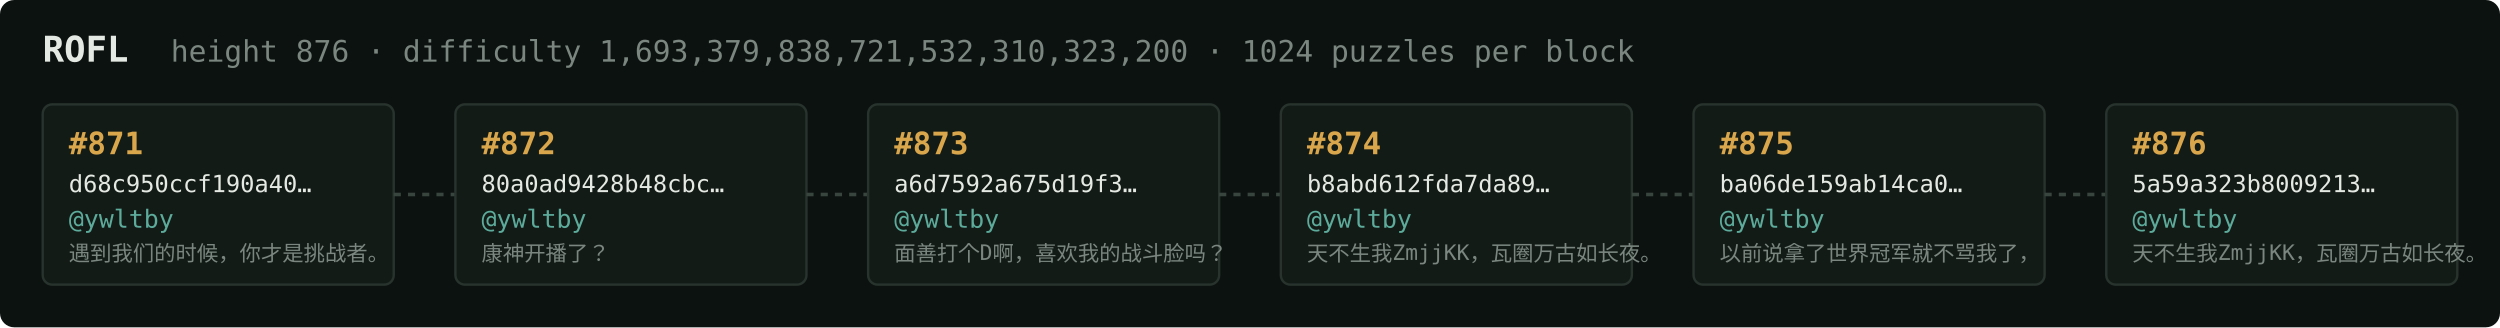
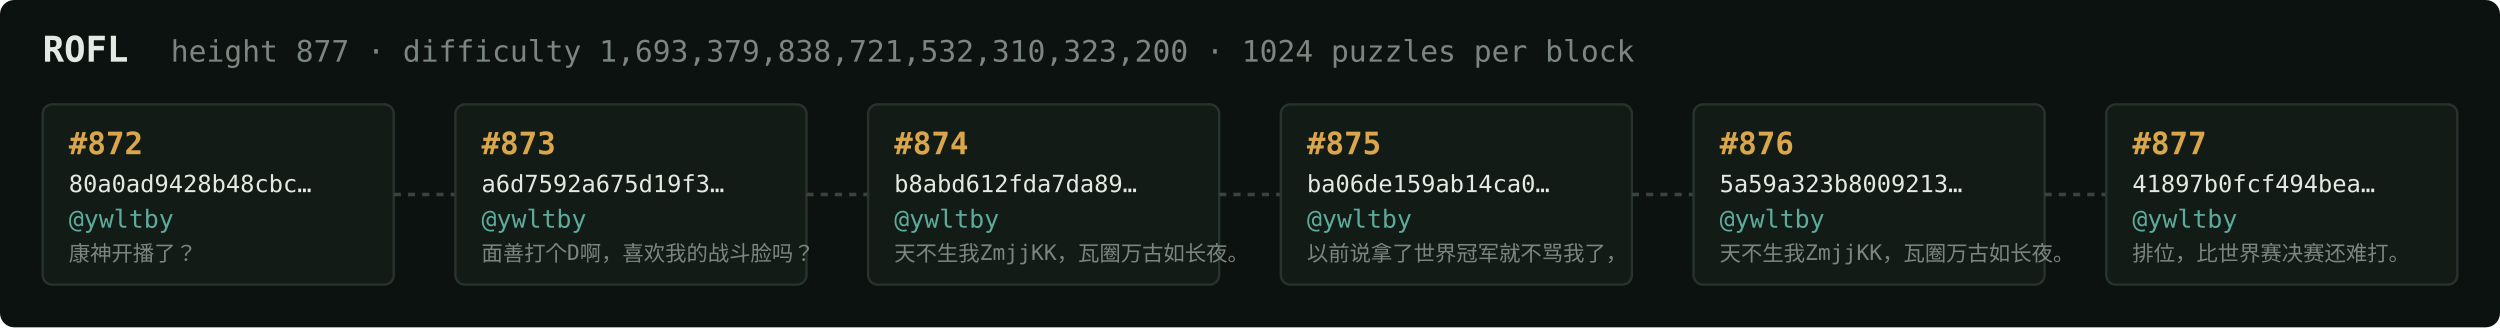
<svg xmlns="http://www.w3.org/2000/svg" width="1054" height="138" viewBox="0 0 1054 138" font-family="ui-monospace,SFMono-Regular,Menlo,monospace">
  <rect fill="#0c1210" width="1054" height="138" rx="6" />
  <text x="18" y="26" fill="#e5e9e3" font-size="15" font-weight="700">ROFL</text>
-   <text x="72" y="26" fill="#7a867f" font-size="12.5">height 876 · difficulty 1,693,379,838,721,532,310,323,200 · 1024 puzzles per block</text>
+   <text x="72" y="26" fill="#7a867f" font-size="12.5">height 877 · difficulty 1,693,379,838,721,532,310,323,200 · 1024 puzzles per block</text>
  <rect x="18" y="44" width="148" height="76" rx="4" fill="#131b17" stroke="#28332e" stroke-width="1" />
-   <text x="29" y="65" fill="#d9a64c" font-size="13" font-weight="700">#871</text>
-   <text x="29" y="81" fill="#e5e9e3" font-size="10">d68c950ccf190a40…</text>
+   <text x="29" y="65" fill="#d9a64c" font-size="13" font-weight="700">#872</text>
+   <text x="29" y="81" fill="#e5e9e3" font-size="10">80a0ad9428b48cbc…</text>
  <text x="29" y="96" fill="#5cab9b" font-size="10.5">@ywltby</text>
-   <text x="29" y="110" fill="#7a867f" font-size="9">遇到我们的时候，你才是挑战者。</text>
+   <text x="29" y="110" fill="#7a867f" font-size="9">康神开播了？</text>
  <line x1="166" y1="82.0" x2="192" y2="82.0" stroke="#38443e" stroke-width="1.5" stroke-dasharray="3 3" />
  <rect x="192" y="44" width="148" height="76" rx="4" fill="#131b17" stroke="#28332e" stroke-width="1" />
-   <text x="203" y="65" fill="#d9a64c" font-size="13" font-weight="700">#872</text>
-   <text x="203" y="81" fill="#e5e9e3" font-size="10">80a0ad9428b48cbc…</text>
+   <text x="203" y="65" fill="#d9a64c" font-size="13" font-weight="700">#873</text>
+   <text x="203" y="81" fill="#e5e9e3" font-size="10">a6d7592a675d19f3…</text>
  <text x="203" y="96" fill="#5cab9b" font-size="10.5">@ywltby</text>
-   <text x="203" y="110" fill="#7a867f" font-size="9">康神开播了？</text>
+   <text x="203" y="110" fill="#7a867f" font-size="9">面善打个D啊，喜欢我的战斗脸吗？</text>
  <line x1="340" y1="82.0" x2="366" y2="82.0" stroke="#38443e" stroke-width="1.5" stroke-dasharray="3 3" />
  <rect x="366" y="44" width="148" height="76" rx="4" fill="#131b17" stroke="#28332e" stroke-width="1" />
-   <text x="377" y="65" fill="#d9a64c" font-size="13" font-weight="700">#873</text>
-   <text x="377" y="81" fill="#e5e9e3" font-size="10">a6d7592a675d19f3…</text>
+   <text x="377" y="65" fill="#d9a64c" font-size="13" font-weight="700">#874</text>
+   <text x="377" y="81" fill="#e5e9e3" font-size="10">b8abd612fda7da89…</text>
  <text x="377" y="96" fill="#5cab9b" font-size="10.5">@ywltby</text>
-   <text x="377" y="110" fill="#7a867f" font-size="9">面善打个D啊，喜欢我的战斗脸吗？</text>
+   <text x="377" y="110" fill="#7a867f" font-size="9">天不生我ZmjjKK，瓦圈万古如长夜。</text>
  <line x1="514" y1="82.0" x2="540" y2="82.0" stroke="#38443e" stroke-width="1.5" stroke-dasharray="3 3" />
  <rect x="540" y="44" width="148" height="76" rx="4" fill="#131b17" stroke="#28332e" stroke-width="1" />
-   <text x="551" y="65" fill="#d9a64c" font-size="13" font-weight="700">#874</text>
-   <text x="551" y="81" fill="#e5e9e3" font-size="10">b8abd612fda7da89…</text>
+   <text x="551" y="65" fill="#d9a64c" font-size="13" font-weight="700">#875</text>
+   <text x="551" y="81" fill="#e5e9e3" font-size="10">ba06de159ab14ca0…</text>
  <text x="551" y="96" fill="#5cab9b" font-size="10.5">@ywltby</text>
-   <text x="551" y="110" fill="#7a867f" font-size="9">天不生我ZmjjKK，瓦圈万古如长夜。</text>
+   <text x="551" y="110" fill="#7a867f" font-size="9">以前说拿了世界冠军就不骂我了，</text>
  <line x1="688" y1="82.0" x2="714" y2="82.0" stroke="#38443e" stroke-width="1.5" stroke-dasharray="3 3" />
  <rect x="714" y="44" width="148" height="76" rx="4" fill="#131b17" stroke="#28332e" stroke-width="1" />
-   <text x="725" y="65" fill="#d9a64c" font-size="13" font-weight="700">#875</text>
-   <text x="725" y="81" fill="#e5e9e3" font-size="10">ba06de159ab14ca0…</text>
+   <text x="725" y="65" fill="#d9a64c" font-size="13" font-weight="700">#876</text>
+   <text x="725" y="81" fill="#e5e9e3" font-size="10">5a59a323b8009213…</text>
  <text x="725" y="96" fill="#5cab9b" font-size="10.5">@ywltby</text>
-   <text x="725" y="110" fill="#7a867f" font-size="9">以前说拿了世界冠军就不骂我了，</text>
+   <text x="725" y="110" fill="#7a867f" font-size="9">天不生我ZmjjKK，瓦圈万古如长夜。</text>
  <line x1="862" y1="82.0" x2="888" y2="82.0" stroke="#38443e" stroke-width="1.5" stroke-dasharray="3 3" />
  <rect x="888" y="44" width="148" height="76" rx="4" fill="#131b17" stroke="#28332e" stroke-width="1" />
-   <text x="899" y="65" fill="#d9a64c" font-size="13" font-weight="700">#876</text>
-   <text x="899" y="81" fill="#e5e9e3" font-size="10">5a59a323b8009213…</text>
+   <text x="899" y="65" fill="#d9a64c" font-size="13" font-weight="700">#877</text>
+   <text x="899" y="81" fill="#e5e9e3" font-size="10">41897b0fcf494bea…</text>
  <text x="899" y="96" fill="#5cab9b" font-size="10.5">@ywltby</text>
-   <text x="899" y="110" fill="#7a867f" font-size="9">天不生我ZmjjKK，瓦圈万古如长夜。</text>
+   <text x="899" y="110" fill="#7a867f" font-size="9">排位，比世界赛决赛还难打。</text>
</svg>
